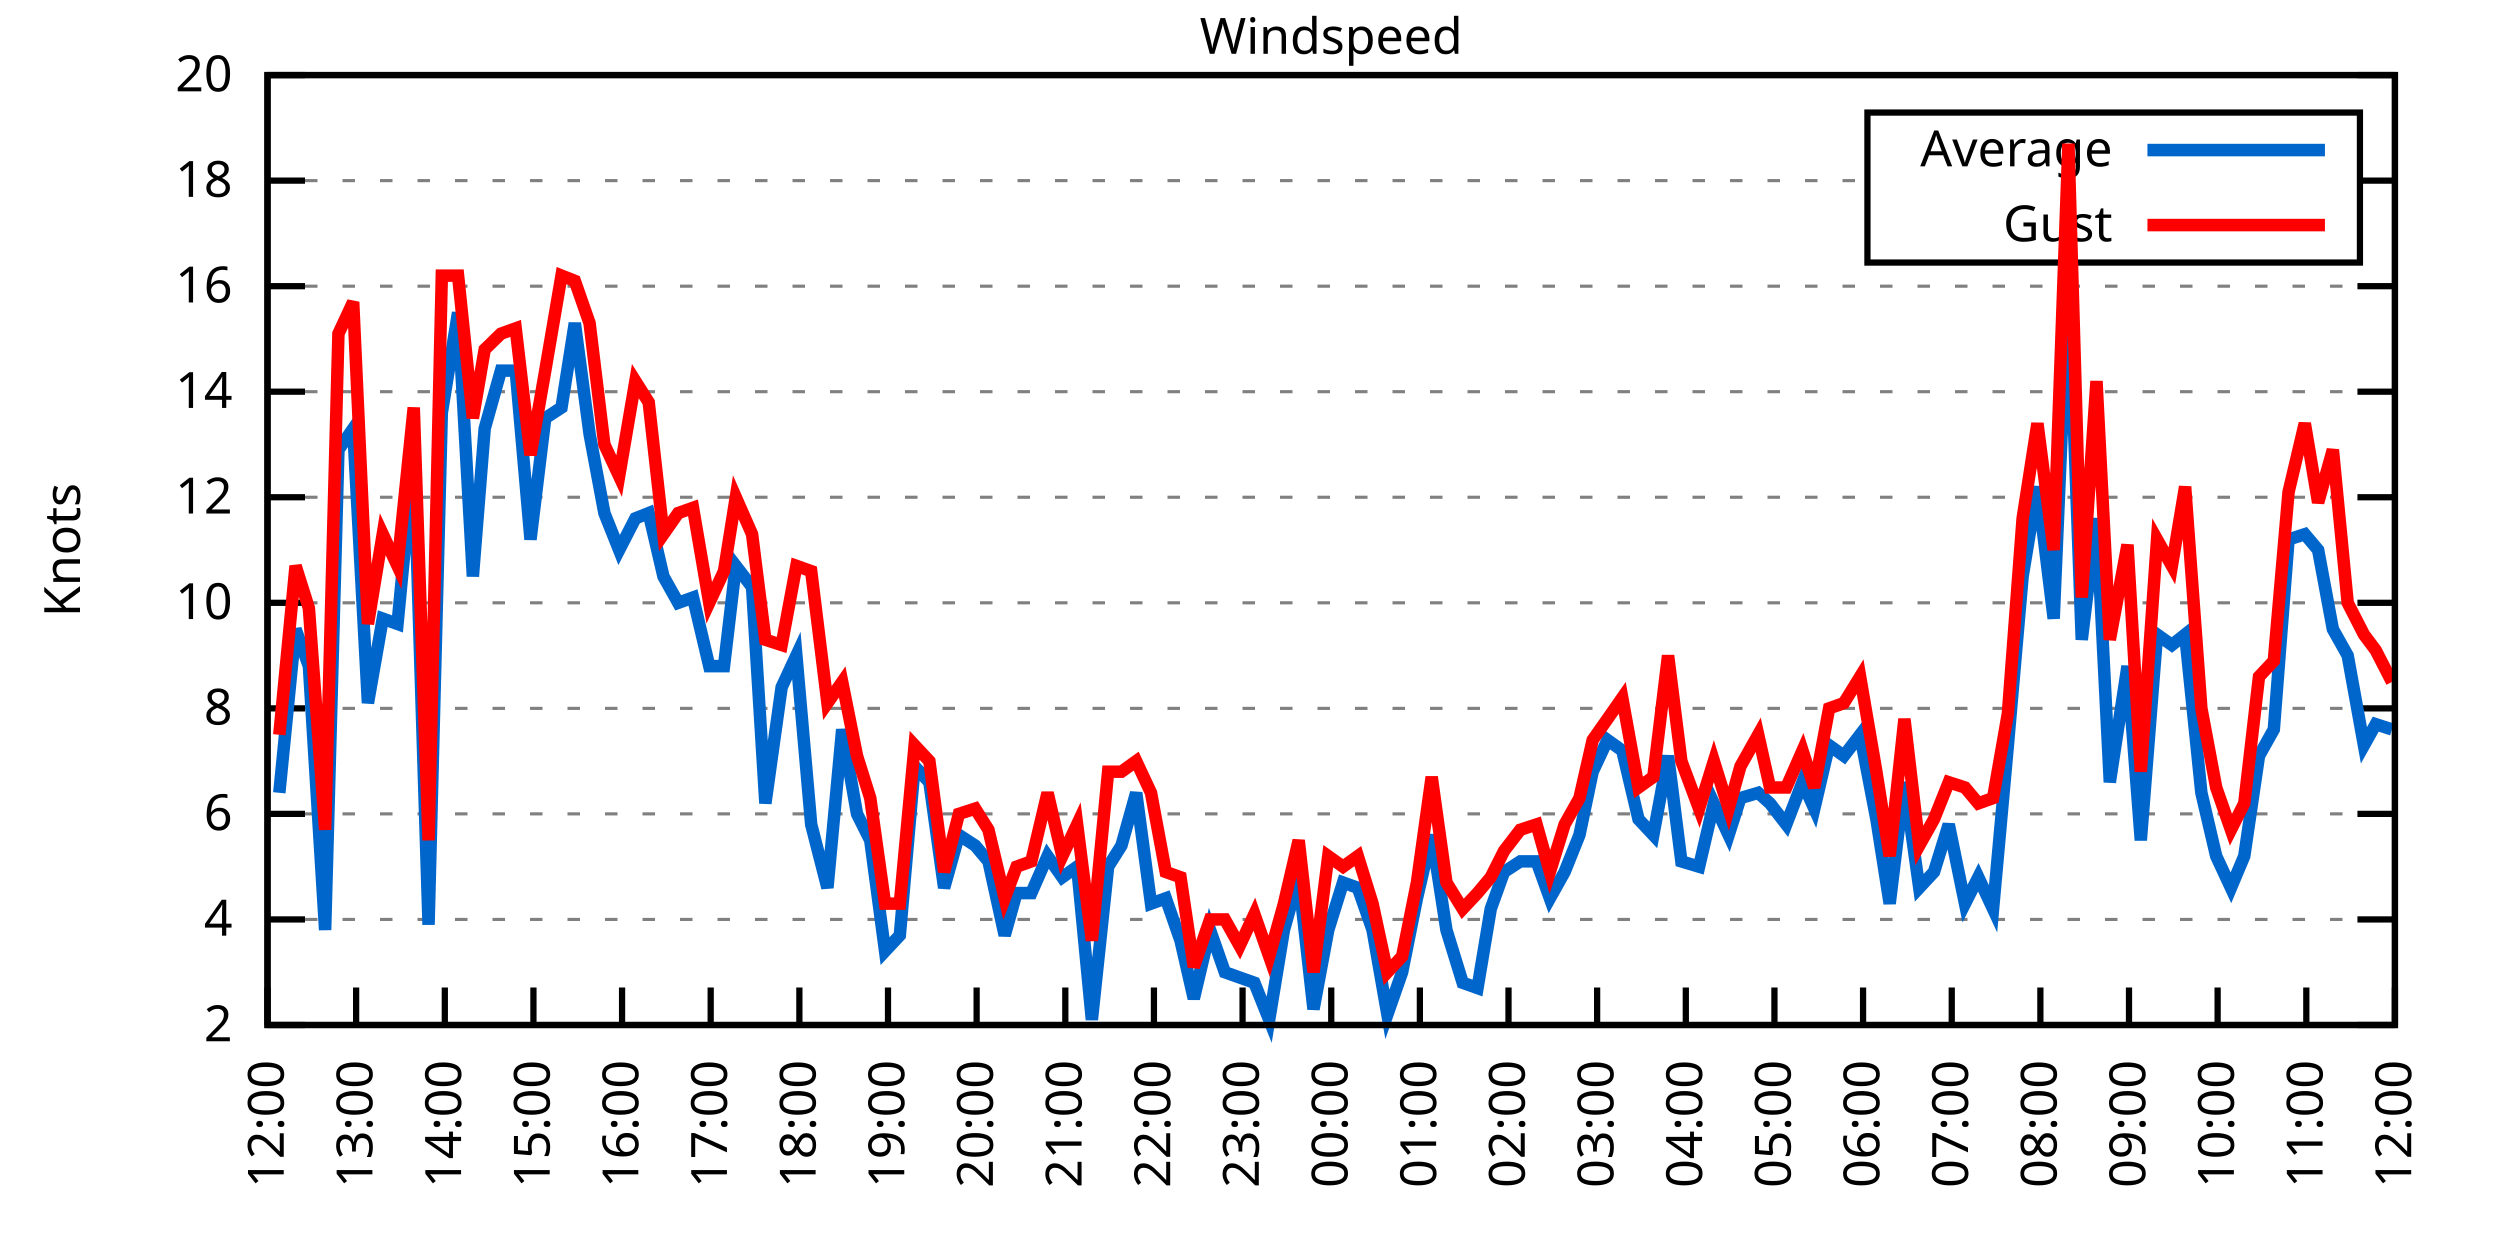
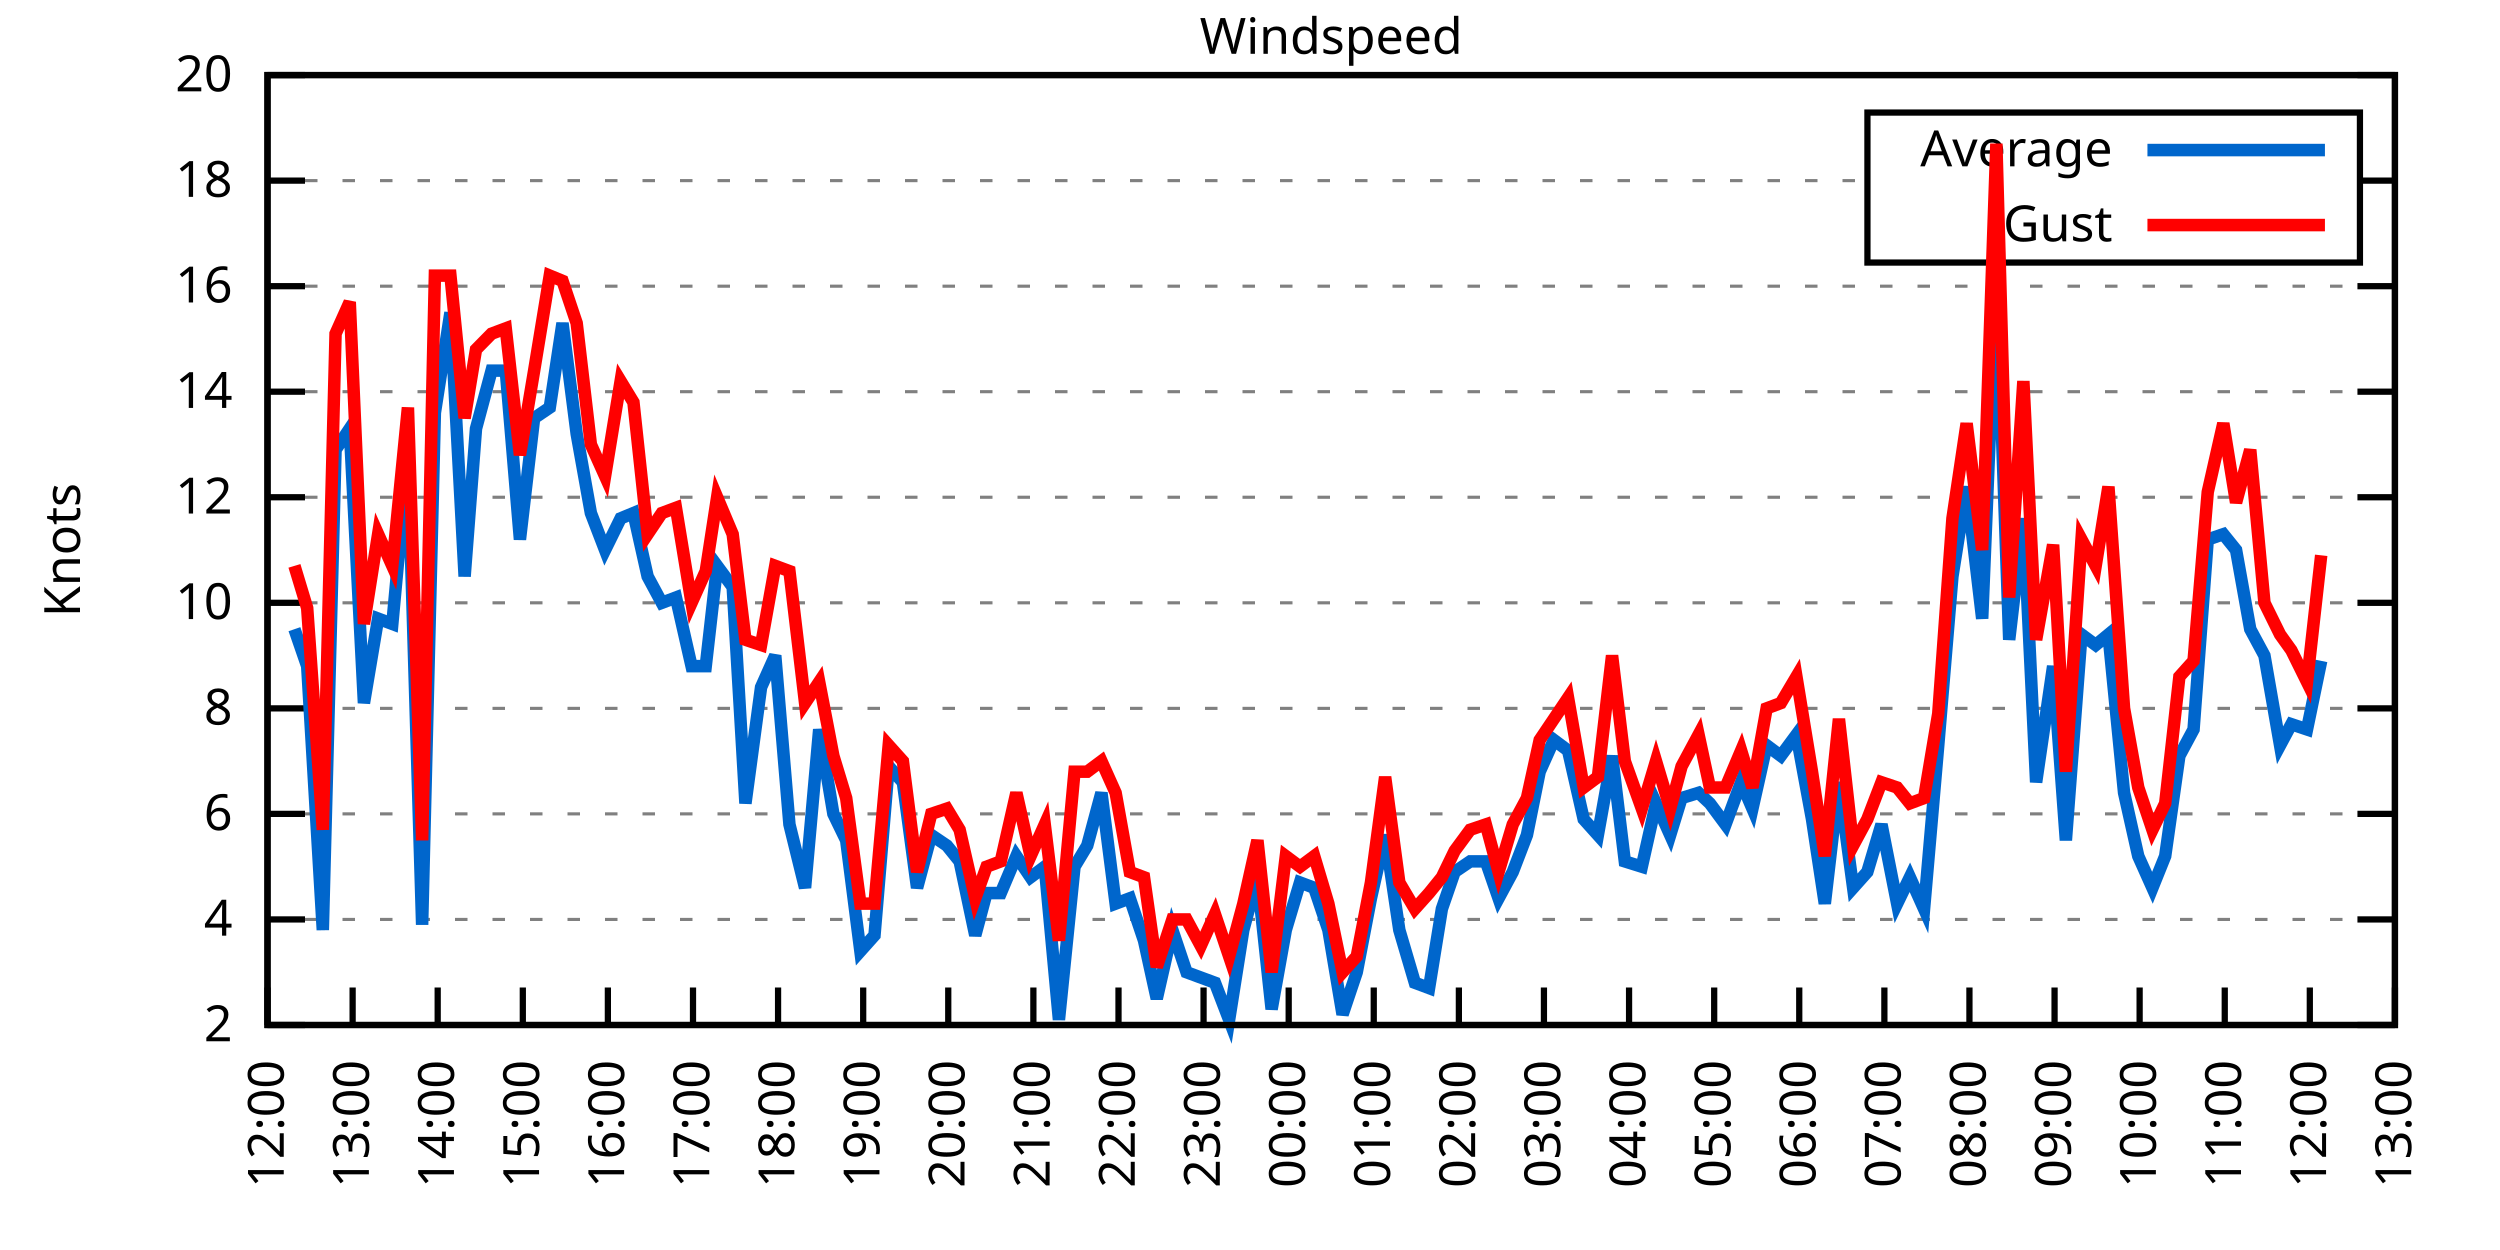
<svg xmlns="http://www.w3.org/2000/svg" xmlns:xlink="http://www.w3.org/1999/xlink" width="400" height="200" viewBox="0 0 400 200">
  <g id="gnuplot_canvas">
    <rect x="0" y="0" width="400" height="200" fill="none" />
    <defs>
      <circle id="gpDot" r="0.5" stroke-width="0.5" stroke="currentColor" />
      <path id="gpPt0" stroke-width="0.333" stroke="currentColor" d="M-1,0 h2 M0,-1 v2" />
      <path id="gpPt1" stroke-width="0.333" stroke="currentColor" d="M-1,-1 L1,1 M1,-1 L-1,1" />
      <path id="gpPt2" stroke-width="0.333" stroke="currentColor" d="M-1,0 L1,0 M0,-1 L0,1 M-1,-1 L1,1 M-1,1 L1,-1" />
      <rect id="gpPt3" stroke-width="0.333" stroke="currentColor" x="-1" y="-1" width="2" height="2" />
      <rect id="gpPt4" stroke-width="0.333" stroke="currentColor" fill="currentColor" x="-1" y="-1" width="2" height="2" />
      <circle id="gpPt5" stroke-width="0.333" stroke="currentColor" cx="0" cy="0" r="1" />
      <use xlink:href="#gpPt5" id="gpPt6" fill="currentColor" stroke="none" />
      <path id="gpPt7" stroke-width="0.333" stroke="currentColor" d="M0,-1.33 L-1.33,0.67 L1.33,0.67 z" />
      <use xlink:href="#gpPt7" id="gpPt8" fill="currentColor" stroke="none" />
      <use xlink:href="#gpPt7" id="gpPt9" stroke="currentColor" transform="rotate(180)" />
      <use xlink:href="#gpPt9" id="gpPt10" fill="currentColor" stroke="none" />
      <use xlink:href="#gpPt3" id="gpPt11" stroke="currentColor" transform="rotate(45)" />
      <use xlink:href="#gpPt11" id="gpPt12" fill="currentColor" stroke="none" />
      <path id="gpPt13" stroke-width="0.333" stroke="currentColor" d="M0,1.330 L1.265,0.411 L0.782,-1.067 L-0.782,-1.076 L-1.265,0.411 z" />
      <use xlink:href="#gpPt13" id="gpPt14" fill="currentColor" stroke="none" />
      <filter id="textbox" filterUnits="objectBoundingBox" x="0" y="0" height="1" width="1">
        <feFlood flood-color="white" flood-opacity="1" result="bgnd" />
        <feComposite in="SourceGraphic" in2="bgnd" operator="atop" />
      </filter>
      <filter id="greybox" filterUnits="objectBoundingBox" x="0" y="0" height="1" width="1">
        <feFlood flood-color="lightgrey" flood-opacity="1" result="grey" />
        <feComposite in="SourceGraphic" in2="grey" operator="atop" />
      </filter>
    </defs>
    <g fill="none" color="white" stroke="currentColor" stroke-width="1.00" stroke-linecap="butt" stroke-linejoin="miter">
</g>
    <g fill="none" color="black" stroke="currentColor" stroke-width="1.00" stroke-linecap="butt" stroke-linejoin="miter">
      <g stroke="none" shape-rendering="crispEdges">
        <polygon fill="rgb(255, 255, 255)" points="42.80,164.00 383.18,164.00 383.18,12.02 42.80,12.02 " />
      </g>
    </g>
    <g fill="none" color="black" stroke="currentColor" stroke-width="1.00" stroke-linecap="butt" stroke-linejoin="miter">
</g>
    <g fill="none" color="black" stroke="black" stroke-width="0.50" stroke-linecap="butt" stroke-linejoin="miter">
</g>
    <g fill="none" color="gray" stroke="currentColor" stroke-width="0.50" stroke-linecap="butt" stroke-linejoin="miter">
      <path stroke="gray" stroke-dasharray="2,4" class="gridline" d="M42.80,164.00 L383.19,164.00  " />
    </g>
    <g fill="none" color="gray" stroke="gray" stroke-width="1.00" stroke-linecap="butt" stroke-linejoin="miter">
</g>
    <g fill="none" color="black" stroke="currentColor" stroke-width="1.00" stroke-linecap="butt" stroke-linejoin="miter">
      <path stroke="black" d="M42.80,164.00 L48.80,164.00 M383.19,164.00 L377.19,164.00  " />
      <g transform="translate(37.20,166.60)" stroke="none" fill="black" font-family="Sans" font-size="8.00" text-anchor="end">
        <text>
          <tspan font-family="Sans"> 2</tspan>
        </text>
      </g>
    </g>
    <g fill="none" color="black" stroke="currentColor" stroke-width="1.00" stroke-linecap="butt" stroke-linejoin="miter">
</g>
    <g fill="none" color="black" stroke="black" stroke-width="0.50" stroke-linecap="butt" stroke-linejoin="miter">
</g>
    <g fill="none" color="gray" stroke="currentColor" stroke-width="0.50" stroke-linecap="butt" stroke-linejoin="miter">
      <path stroke="gray" stroke-dasharray="2,4" class="gridline" d="M42.80,147.11 L383.19,147.11  " />
    </g>
    <g fill="none" color="gray" stroke="gray" stroke-width="1.00" stroke-linecap="butt" stroke-linejoin="miter">
</g>
    <g fill="none" color="black" stroke="currentColor" stroke-width="1.00" stroke-linecap="butt" stroke-linejoin="miter">
      <path stroke="black" d="M42.80,147.11 L48.80,147.11 M383.19,147.11 L377.19,147.11  " />
      <g transform="translate(37.20,149.71)" stroke="none" fill="black" font-family="Sans" font-size="8.00" text-anchor="end">
        <text>
          <tspan font-family="Sans"> 4</tspan>
        </text>
      </g>
    </g>
    <g fill="none" color="black" stroke="currentColor" stroke-width="1.00" stroke-linecap="butt" stroke-linejoin="miter">
</g>
    <g fill="none" color="black" stroke="black" stroke-width="0.50" stroke-linecap="butt" stroke-linejoin="miter">
</g>
    <g fill="none" color="gray" stroke="currentColor" stroke-width="0.50" stroke-linecap="butt" stroke-linejoin="miter">
      <path stroke="gray" stroke-dasharray="2,4" class="gridline" d="M42.80,130.22 L383.19,130.22  " />
    </g>
    <g fill="none" color="gray" stroke="gray" stroke-width="1.00" stroke-linecap="butt" stroke-linejoin="miter">
</g>
    <g fill="none" color="black" stroke="currentColor" stroke-width="1.00" stroke-linecap="butt" stroke-linejoin="miter">
      <path stroke="black" d="M42.80,130.22 L48.80,130.22 M383.19,130.22 L377.19,130.22  " />
      <g transform="translate(37.20,132.82)" stroke="none" fill="black" font-family="Sans" font-size="8.00" text-anchor="end">
        <text>
          <tspan font-family="Sans"> 6</tspan>
        </text>
      </g>
    </g>
    <g fill="none" color="black" stroke="currentColor" stroke-width="1.00" stroke-linecap="butt" stroke-linejoin="miter">
</g>
    <g fill="none" color="black" stroke="black" stroke-width="0.50" stroke-linecap="butt" stroke-linejoin="miter">
</g>
    <g fill="none" color="gray" stroke="currentColor" stroke-width="0.50" stroke-linecap="butt" stroke-linejoin="miter">
      <path stroke="gray" stroke-dasharray="2,4" class="gridline" d="M42.80,113.34 L383.19,113.34  " />
    </g>
    <g fill="none" color="gray" stroke="gray" stroke-width="1.00" stroke-linecap="butt" stroke-linejoin="miter">
</g>
    <g fill="none" color="black" stroke="currentColor" stroke-width="1.00" stroke-linecap="butt" stroke-linejoin="miter">
      <path stroke="black" d="M42.80,113.34 L48.80,113.34 M383.19,113.34 L377.19,113.34  " />
      <g transform="translate(37.20,115.94)" stroke="none" fill="black" font-family="Sans" font-size="8.00" text-anchor="end">
        <text>
          <tspan font-family="Sans"> 8</tspan>
        </text>
      </g>
    </g>
    <g fill="none" color="black" stroke="currentColor" stroke-width="1.00" stroke-linecap="butt" stroke-linejoin="miter">
</g>
    <g fill="none" color="black" stroke="black" stroke-width="0.50" stroke-linecap="butt" stroke-linejoin="miter">
</g>
    <g fill="none" color="gray" stroke="currentColor" stroke-width="0.50" stroke-linecap="butt" stroke-linejoin="miter">
      <path stroke="gray" stroke-dasharray="2,4" class="gridline" d="M42.80,96.45 L383.19,96.45  " />
    </g>
    <g fill="none" color="gray" stroke="gray" stroke-width="1.00" stroke-linecap="butt" stroke-linejoin="miter">
</g>
    <g fill="none" color="black" stroke="currentColor" stroke-width="1.00" stroke-linecap="butt" stroke-linejoin="miter">
      <path stroke="black" d="M42.80,96.45 L48.80,96.45 M383.19,96.45 L377.19,96.45  " />
      <g transform="translate(37.20,99.05)" stroke="none" fill="black" font-family="Sans" font-size="8.00" text-anchor="end">
        <text>
          <tspan font-family="Sans"> 10</tspan>
        </text>
      </g>
    </g>
    <g fill="none" color="black" stroke="currentColor" stroke-width="1.00" stroke-linecap="butt" stroke-linejoin="miter">
</g>
    <g fill="none" color="black" stroke="black" stroke-width="0.50" stroke-linecap="butt" stroke-linejoin="miter">
</g>
    <g fill="none" color="gray" stroke="currentColor" stroke-width="0.50" stroke-linecap="butt" stroke-linejoin="miter">
      <path stroke="gray" stroke-dasharray="2,4" class="gridline" d="M42.80,79.56 L383.19,79.56  " />
    </g>
    <g fill="none" color="gray" stroke="gray" stroke-width="1.00" stroke-linecap="butt" stroke-linejoin="miter">
</g>
    <g fill="none" color="black" stroke="currentColor" stroke-width="1.00" stroke-linecap="butt" stroke-linejoin="miter">
      <path stroke="black" d="M42.80,79.56 L48.80,79.56 M383.19,79.56 L377.19,79.56  " />
      <g transform="translate(37.20,82.16)" stroke="none" fill="black" font-family="Sans" font-size="8.00" text-anchor="end">
        <text>
          <tspan font-family="Sans"> 12</tspan>
        </text>
      </g>
    </g>
    <g fill="none" color="black" stroke="currentColor" stroke-width="1.00" stroke-linecap="butt" stroke-linejoin="miter">
</g>
    <g fill="none" color="black" stroke="black" stroke-width="0.50" stroke-linecap="butt" stroke-linejoin="miter">
</g>
    <g fill="none" color="gray" stroke="currentColor" stroke-width="0.50" stroke-linecap="butt" stroke-linejoin="miter">
      <path stroke="gray" stroke-dasharray="2,4" class="gridline" d="M42.80,62.67 L383.19,62.67  " />
    </g>
    <g fill="none" color="gray" stroke="gray" stroke-width="1.00" stroke-linecap="butt" stroke-linejoin="miter">
</g>
    <g fill="none" color="black" stroke="currentColor" stroke-width="1.00" stroke-linecap="butt" stroke-linejoin="miter">
      <path stroke="black" d="M42.80,62.67 L48.80,62.67 M383.19,62.67 L377.19,62.67  " />
      <g transform="translate(37.20,65.27)" stroke="none" fill="black" font-family="Sans" font-size="8.00" text-anchor="end">
        <text>
          <tspan font-family="Sans"> 14</tspan>
        </text>
      </g>
    </g>
    <g fill="none" color="black" stroke="currentColor" stroke-width="1.00" stroke-linecap="butt" stroke-linejoin="miter">
</g>
    <g fill="none" color="black" stroke="black" stroke-width="0.50" stroke-linecap="butt" stroke-linejoin="miter">
</g>
    <g fill="none" color="gray" stroke="currentColor" stroke-width="0.50" stroke-linecap="butt" stroke-linejoin="miter">
      <path stroke="gray" stroke-dasharray="2,4" class="gridline" d="M42.80,45.79 L383.19,45.79  " />
    </g>
    <g fill="none" color="gray" stroke="gray" stroke-width="1.00" stroke-linecap="butt" stroke-linejoin="miter">
</g>
    <g fill="none" color="black" stroke="currentColor" stroke-width="1.00" stroke-linecap="butt" stroke-linejoin="miter">
      <path stroke="black" d="M42.80,45.79 L48.80,45.79 M383.19,45.79 L377.19,45.79  " />
      <g transform="translate(37.20,48.39)" stroke="none" fill="black" font-family="Sans" font-size="8.00" text-anchor="end">
        <text>
          <tspan font-family="Sans"> 16</tspan>
        </text>
      </g>
    </g>
    <g fill="none" color="black" stroke="currentColor" stroke-width="1.00" stroke-linecap="butt" stroke-linejoin="miter">
</g>
    <g fill="none" color="black" stroke="black" stroke-width="0.50" stroke-linecap="butt" stroke-linejoin="miter">
</g>
    <g fill="none" color="gray" stroke="currentColor" stroke-width="0.50" stroke-linecap="butt" stroke-linejoin="miter">
      <path stroke="gray" stroke-dasharray="2,4" class="gridline" d="M42.80,28.90 L298.79,28.90 M377.59,28.90 L383.19,28.90  " />
    </g>
    <g fill="none" color="gray" stroke="gray" stroke-width="1.00" stroke-linecap="butt" stroke-linejoin="miter">
</g>
    <g fill="none" color="black" stroke="currentColor" stroke-width="1.00" stroke-linecap="butt" stroke-linejoin="miter">
      <path stroke="black" d="M42.80,28.90 L48.80,28.90 M383.19,28.90 L377.19,28.90  " />
      <g transform="translate(37.20,31.50)" stroke="none" fill="black" font-family="Sans" font-size="8.00" text-anchor="end">
        <text>
          <tspan font-family="Sans"> 18</tspan>
        </text>
      </g>
    </g>
    <g fill="none" color="black" stroke="currentColor" stroke-width="1.00" stroke-linecap="butt" stroke-linejoin="miter">
</g>
    <g fill="none" color="black" stroke="black" stroke-width="0.50" stroke-linecap="butt" stroke-linejoin="miter">
</g>
    <g fill="none" color="gray" stroke="currentColor" stroke-width="0.50" stroke-linecap="butt" stroke-linejoin="miter">
      <path stroke="gray" stroke-dasharray="2,4" class="gridline" d="M42.80,12.01 L383.19,12.01  " />
    </g>
    <g fill="none" color="gray" stroke="gray" stroke-width="1.00" stroke-linecap="butt" stroke-linejoin="miter">
</g>
    <g fill="none" color="black" stroke="currentColor" stroke-width="1.00" stroke-linecap="butt" stroke-linejoin="miter">
      <path stroke="black" d="M42.80,12.01 L48.80,12.01 M383.19,12.01 L377.19,12.01  " />
      <g transform="translate(37.20,14.61)" stroke="none" fill="black" font-family="Sans" font-size="8.00" text-anchor="end">
        <text>
          <tspan font-family="Sans"> 20</tspan>
        </text>
      </g>
    </g>
    <g fill="none" color="black" stroke="currentColor" stroke-width="1.00" stroke-linecap="butt" stroke-linejoin="miter">
      <path stroke="black" d="M42.80,164.00 L42.80,158.00  " />
      <g transform="translate(45.40,169.60) rotate(270.00)" stroke="none" fill="black" font-family="Sans" font-size="8.00" text-anchor="end">
        <text>
          <tspan font-family="Sans">12:00</tspan>
        </text>
      </g>
    </g>
    <g fill="none" color="black" stroke="currentColor" stroke-width="1.00" stroke-linecap="butt" stroke-linejoin="miter">
-       <path stroke="black" d="M56.98,164.00 L56.98,158.00  " />
-       <g transform="translate(59.58,169.60) rotate(270.00)" stroke="none" fill="black" font-family="Sans" font-size="8.00" text-anchor="end">
+       <path stroke="black" d="M56.42,164.00 L56.42,158.00  " />
+       <g transform="translate(59.02,169.60) rotate(270.00)" stroke="none" fill="black" font-family="Sans" font-size="8.00" text-anchor="end">
        <text>
          <tspan font-family="Sans">13:00</tspan>
        </text>
      </g>
    </g>
    <g fill="none" color="black" stroke="currentColor" stroke-width="1.00" stroke-linecap="butt" stroke-linejoin="miter">
-       <path stroke="black" d="M71.17,164.00 L71.17,158.00  " />
-       <g transform="translate(73.77,169.60) rotate(270.00)" stroke="none" fill="black" font-family="Sans" font-size="8.00" text-anchor="end">
+       <path stroke="black" d="M70.03,164.00 L70.03,158.00  " />
+       <g transform="translate(72.63,169.60) rotate(270.00)" stroke="none" fill="black" font-family="Sans" font-size="8.00" text-anchor="end">
        <text>
          <tspan font-family="Sans">14:00</tspan>
        </text>
      </g>
    </g>
    <g fill="none" color="black" stroke="currentColor" stroke-width="1.00" stroke-linecap="butt" stroke-linejoin="miter">
-       <path stroke="black" d="M85.35,164.00 L85.35,158.00  " />
-       <g transform="translate(87.95,169.60) rotate(270.00)" stroke="none" fill="black" font-family="Sans" font-size="8.00" text-anchor="end">
+       <path stroke="black" d="M83.65,164.00 L83.65,158.00  " />
+       <g transform="translate(86.25,169.60) rotate(270.00)" stroke="none" fill="black" font-family="Sans" font-size="8.00" text-anchor="end">
        <text>
          <tspan font-family="Sans">15:00</tspan>
        </text>
      </g>
    </g>
    <g fill="none" color="black" stroke="currentColor" stroke-width="1.00" stroke-linecap="butt" stroke-linejoin="miter">
-       <path stroke="black" d="M99.53,164.00 L99.53,158.00  " />
-       <g transform="translate(102.13,169.60) rotate(270.00)" stroke="none" fill="black" font-family="Sans" font-size="8.00" text-anchor="end">
+       <path stroke="black" d="M97.26,164.00 L97.26,158.00  " />
+       <g transform="translate(99.86,169.60) rotate(270.00)" stroke="none" fill="black" font-family="Sans" font-size="8.00" text-anchor="end">
        <text>
          <tspan font-family="Sans">16:00</tspan>
        </text>
      </g>
    </g>
    <g fill="none" color="black" stroke="currentColor" stroke-width="1.00" stroke-linecap="butt" stroke-linejoin="miter">
-       <path stroke="black" d="M113.71,164.00 L113.71,158.00  " />
-       <g transform="translate(116.31,169.60) rotate(270.00)" stroke="none" fill="black" font-family="Sans" font-size="8.00" text-anchor="end">
+       <path stroke="black" d="M110.88,164.00 L110.88,158.00  " />
+       <g transform="translate(113.48,169.60) rotate(270.00)" stroke="none" fill="black" font-family="Sans" font-size="8.00" text-anchor="end">
        <text>
          <tspan font-family="Sans">17:00</tspan>
        </text>
      </g>
    </g>
    <g fill="none" color="black" stroke="currentColor" stroke-width="1.00" stroke-linecap="butt" stroke-linejoin="miter">
-       <path stroke="black" d="M127.90,164.00 L127.90,158.00  " />
-       <g transform="translate(130.50,169.60) rotate(270.00)" stroke="none" fill="black" font-family="Sans" font-size="8.00" text-anchor="end">
+       <path stroke="black" d="M124.49,164.00 L124.49,158.00  " />
+       <g transform="translate(127.09,169.60) rotate(270.00)" stroke="none" fill="black" font-family="Sans" font-size="8.00" text-anchor="end">
        <text>
          <tspan font-family="Sans">18:00</tspan>
        </text>
      </g>
    </g>
    <g fill="none" color="black" stroke="currentColor" stroke-width="1.00" stroke-linecap="butt" stroke-linejoin="miter">
-       <path stroke="black" d="M142.08,164.00 L142.08,158.00  " />
-       <g transform="translate(144.68,169.60) rotate(270.00)" stroke="none" fill="black" font-family="Sans" font-size="8.00" text-anchor="end">
+       <path stroke="black" d="M138.11,164.00 L138.11,158.00  " />
+       <g transform="translate(140.71,169.60) rotate(270.00)" stroke="none" fill="black" font-family="Sans" font-size="8.00" text-anchor="end">
        <text>
          <tspan font-family="Sans">19:00</tspan>
        </text>
      </g>
    </g>
    <g fill="none" color="black" stroke="currentColor" stroke-width="1.00" stroke-linecap="butt" stroke-linejoin="miter">
-       <path stroke="black" d="M156.26,164.00 L156.26,158.00  " />
-       <g transform="translate(158.86,169.60) rotate(270.00)" stroke="none" fill="black" font-family="Sans" font-size="8.00" text-anchor="end">
+       <path stroke="black" d="M151.72,164.00 L151.72,158.00  " />
+       <g transform="translate(154.32,169.60) rotate(270.00)" stroke="none" fill="black" font-family="Sans" font-size="8.00" text-anchor="end">
        <text>
          <tspan font-family="Sans">20:00</tspan>
        </text>
      </g>
    </g>
    <g fill="none" color="black" stroke="currentColor" stroke-width="1.00" stroke-linecap="butt" stroke-linejoin="miter">
-       <path stroke="black" d="M170.45,164.00 L170.45,158.00  " />
-       <g transform="translate(173.05,169.60) rotate(270.00)" stroke="none" fill="black" font-family="Sans" font-size="8.00" text-anchor="end">
+       <path stroke="black" d="M165.34,164.00 L165.34,158.00  " />
+       <g transform="translate(167.94,169.60) rotate(270.00)" stroke="none" fill="black" font-family="Sans" font-size="8.00" text-anchor="end">
        <text>
          <tspan font-family="Sans">21:00</tspan>
        </text>
      </g>
    </g>
    <g fill="none" color="black" stroke="currentColor" stroke-width="1.00" stroke-linecap="butt" stroke-linejoin="miter">
-       <path stroke="black" d="M184.63,164.00 L184.63,158.00  " />
-       <g transform="translate(187.23,169.60) rotate(270.00)" stroke="none" fill="black" font-family="Sans" font-size="8.00" text-anchor="end">
+       <path stroke="black" d="M178.96,164.00 L178.96,158.00  " />
+       <g transform="translate(181.56,169.60) rotate(270.00)" stroke="none" fill="black" font-family="Sans" font-size="8.00" text-anchor="end">
        <text>
          <tspan font-family="Sans">22:00</tspan>
        </text>
      </g>
    </g>
    <g fill="none" color="black" stroke="currentColor" stroke-width="1.00" stroke-linecap="butt" stroke-linejoin="miter">
-       <path stroke="black" d="M198.81,164.00 L198.81,158.00  " />
-       <g transform="translate(201.41,169.60) rotate(270.00)" stroke="none" fill="black" font-family="Sans" font-size="8.00" text-anchor="end">
+       <path stroke="black" d="M192.57,164.00 L192.57,158.00  " />
+       <g transform="translate(195.17,169.60) rotate(270.00)" stroke="none" fill="black" font-family="Sans" font-size="8.00" text-anchor="end">
        <text>
          <tspan font-family="Sans">23:00</tspan>
        </text>
      </g>
    </g>
    <g fill="none" color="black" stroke="currentColor" stroke-width="1.00" stroke-linecap="butt" stroke-linejoin="miter">
-       <path stroke="black" d="M213.00,164.00 L213.00,158.00  " />
-       <g transform="translate(215.60,169.60) rotate(270.00)" stroke="none" fill="black" font-family="Sans" font-size="8.00" text-anchor="end">
+       <path stroke="black" d="M206.19,164.00 L206.19,158.00  " />
+       <g transform="translate(208.79,169.60) rotate(270.00)" stroke="none" fill="black" font-family="Sans" font-size="8.00" text-anchor="end">
        <text>
          <tspan font-family="Sans">00:00</tspan>
        </text>
      </g>
    </g>
    <g fill="none" color="black" stroke="currentColor" stroke-width="1.00" stroke-linecap="butt" stroke-linejoin="miter">
-       <path stroke="black" d="M227.18,164.00 L227.18,158.00  " />
-       <g transform="translate(229.78,169.60) rotate(270.00)" stroke="none" fill="black" font-family="Sans" font-size="8.00" text-anchor="end">
+       <path stroke="black" d="M219.80,164.00 L219.80,158.00  " />
+       <g transform="translate(222.40,169.60) rotate(270.00)" stroke="none" fill="black" font-family="Sans" font-size="8.00" text-anchor="end">
        <text>
          <tspan font-family="Sans">01:00</tspan>
        </text>
      </g>
    </g>
    <g fill="none" color="black" stroke="currentColor" stroke-width="1.00" stroke-linecap="butt" stroke-linejoin="miter">
-       <path stroke="black" d="M241.36,164.00 L241.36,158.00  " />
-       <g transform="translate(243.96,169.60) rotate(270.00)" stroke="none" fill="black" font-family="Sans" font-size="8.00" text-anchor="end">
+       <path stroke="black" d="M233.42,164.00 L233.42,158.00  " />
+       <g transform="translate(236.02,169.60) rotate(270.00)" stroke="none" fill="black" font-family="Sans" font-size="8.00" text-anchor="end">
        <text>
          <tspan font-family="Sans">02:00</tspan>
        </text>
      </g>
    </g>
    <g fill="none" color="black" stroke="currentColor" stroke-width="1.00" stroke-linecap="butt" stroke-linejoin="miter">
-       <path stroke="black" d="M255.54,164.00 L255.54,158.00  " />
-       <g transform="translate(258.14,169.60) rotate(270.00)" stroke="none" fill="black" font-family="Sans" font-size="8.00" text-anchor="end">
+       <path stroke="black" d="M247.03,164.00 L247.03,158.00  " />
+       <g transform="translate(249.63,169.60) rotate(270.00)" stroke="none" fill="black" font-family="Sans" font-size="8.00" text-anchor="end">
        <text>
          <tspan font-family="Sans">03:00</tspan>
        </text>
      </g>
    </g>
    <g fill="none" color="black" stroke="currentColor" stroke-width="1.00" stroke-linecap="butt" stroke-linejoin="miter">
-       <path stroke="black" d="M269.73,164.00 L269.73,158.00  " />
-       <g transform="translate(272.33,169.60) rotate(270.00)" stroke="none" fill="black" font-family="Sans" font-size="8.00" text-anchor="end">
+       <path stroke="black" d="M260.65,164.00 L260.65,158.00  " />
+       <g transform="translate(263.25,169.60) rotate(270.00)" stroke="none" fill="black" font-family="Sans" font-size="8.00" text-anchor="end">
        <text>
          <tspan font-family="Sans">04:00</tspan>
        </text>
      </g>
    </g>
    <g fill="none" color="black" stroke="currentColor" stroke-width="1.00" stroke-linecap="butt" stroke-linejoin="miter">
-       <path stroke="black" d="M283.91,164.00 L283.91,158.00  " />
-       <g transform="translate(286.51,169.60) rotate(270.00)" stroke="none" fill="black" font-family="Sans" font-size="8.00" text-anchor="end">
+       <path stroke="black" d="M274.27,164.00 L274.27,158.00  " />
+       <g transform="translate(276.87,169.60) rotate(270.00)" stroke="none" fill="black" font-family="Sans" font-size="8.00" text-anchor="end">
        <text>
          <tspan font-family="Sans">05:00</tspan>
        </text>
      </g>
    </g>
    <g fill="none" color="black" stroke="currentColor" stroke-width="1.00" stroke-linecap="butt" stroke-linejoin="miter">
-       <path stroke="black" d="M298.09,164.00 L298.09,158.00  " />
-       <g transform="translate(300.69,169.60) rotate(270.00)" stroke="none" fill="black" font-family="Sans" font-size="8.00" text-anchor="end">
+       <path stroke="black" d="M287.88,164.00 L287.88,158.00  " />
+       <g transform="translate(290.48,169.60) rotate(270.00)" stroke="none" fill="black" font-family="Sans" font-size="8.00" text-anchor="end">
        <text>
          <tspan font-family="Sans">06:00</tspan>
        </text>
      </g>
    </g>
    <g fill="none" color="black" stroke="currentColor" stroke-width="1.00" stroke-linecap="butt" stroke-linejoin="miter">
-       <path stroke="black" d="M312.28,164.00 L312.28,158.00  " />
-       <g transform="translate(314.88,169.60) rotate(270.00)" stroke="none" fill="black" font-family="Sans" font-size="8.00" text-anchor="end">
+       <path stroke="black" d="M301.50,164.00 L301.50,158.00  " />
+       <g transform="translate(304.10,169.60) rotate(270.00)" stroke="none" fill="black" font-family="Sans" font-size="8.00" text-anchor="end">
        <text>
          <tspan font-family="Sans">07:00</tspan>
        </text>
      </g>
    </g>
    <g fill="none" color="black" stroke="currentColor" stroke-width="1.00" stroke-linecap="butt" stroke-linejoin="miter">
-       <path stroke="black" d="M326.46,164.00 L326.46,158.00  " />
-       <g transform="translate(329.06,169.60) rotate(270.00)" stroke="none" fill="black" font-family="Sans" font-size="8.00" text-anchor="end">
+       <path stroke="black" d="M315.11,164.00 L315.11,158.00  " />
+       <g transform="translate(317.71,169.60) rotate(270.00)" stroke="none" fill="black" font-family="Sans" font-size="8.00" text-anchor="end">
        <text>
          <tspan font-family="Sans">08:00</tspan>
        </text>
      </g>
    </g>
    <g fill="none" color="black" stroke="currentColor" stroke-width="1.00" stroke-linecap="butt" stroke-linejoin="miter">
-       <path stroke="black" d="M340.64,164.00 L340.64,158.00  " />
-       <g transform="translate(343.24,169.60) rotate(270.00)" stroke="none" fill="black" font-family="Sans" font-size="8.00" text-anchor="end">
+       <path stroke="black" d="M328.73,164.00 L328.73,158.00  " />
+       <g transform="translate(331.33,169.60) rotate(270.00)" stroke="none" fill="black" font-family="Sans" font-size="8.00" text-anchor="end">
        <text>
          <tspan font-family="Sans">09:00</tspan>
        </text>
      </g>
    </g>
    <g fill="none" color="black" stroke="currentColor" stroke-width="1.00" stroke-linecap="butt" stroke-linejoin="miter">
-       <path stroke="black" d="M354.82,164.00 L354.82,158.00  " />
-       <g transform="translate(357.42,169.60) rotate(270.00)" stroke="none" fill="black" font-family="Sans" font-size="8.00" text-anchor="end">
+       <path stroke="black" d="M342.34,164.00 L342.34,158.00  " />
+       <g transform="translate(344.94,169.60) rotate(270.00)" stroke="none" fill="black" font-family="Sans" font-size="8.00" text-anchor="end">
        <text>
          <tspan font-family="Sans">10:00</tspan>
        </text>
      </g>
    </g>
    <g fill="none" color="black" stroke="currentColor" stroke-width="1.00" stroke-linecap="butt" stroke-linejoin="miter">
-       <path stroke="black" d="M369.01,164.00 L369.01,158.00  " />
-       <g transform="translate(371.61,169.60) rotate(270.00)" stroke="none" fill="black" font-family="Sans" font-size="8.00" text-anchor="end">
+       <path stroke="black" d="M355.96,164.00 L355.96,158.00  " />
+       <g transform="translate(358.56,169.60) rotate(270.00)" stroke="none" fill="black" font-family="Sans" font-size="8.00" text-anchor="end">
        <text>
          <tspan font-family="Sans">11:00</tspan>
+         </text>
+       </g>
+     </g>
+     <g fill="none" color="black" stroke="currentColor" stroke-width="1.00" stroke-linecap="butt" stroke-linejoin="miter">
+       <path stroke="black" d="M369.57,164.00 L369.57,158.00  " />
+       <g transform="translate(372.17,169.60) rotate(270.00)" stroke="none" fill="black" font-family="Sans" font-size="8.00" text-anchor="end">
+         <text>
+           <tspan font-family="Sans">12:00</tspan>
        </text>
      </g>
    </g>
    <g fill="none" color="black" stroke="currentColor" stroke-width="1.00" stroke-linecap="butt" stroke-linejoin="miter">
      <path stroke="black" d="M383.19,164.00 L383.19,158.00  " />
      <g transform="translate(385.79,169.60) rotate(270.00)" stroke="none" fill="black" font-family="Sans" font-size="8.00" text-anchor="end">
        <text>
-           <tspan font-family="Sans">12:00</tspan>
+           <tspan font-family="Sans">13:00</tspan>
        </text>
      </g>
    </g>
    <g fill="none" color="black" stroke="currentColor" stroke-width="1.00" stroke-linecap="butt" stroke-linejoin="miter">
</g>
    <g fill="none" color="black" stroke="currentColor" stroke-width="1.00" stroke-linecap="butt" stroke-linejoin="miter">
      <path stroke="black" d="M42.80,12.01 L42.80,164.00 L383.19,164.00 L383.19,12.01 L42.80,12.01 Z  " />
    </g>
    <g fill="none" color="black" stroke="currentColor" stroke-width="1.00" stroke-linecap="butt" stroke-linejoin="miter">
</g>
    <g fill="none" color="black" stroke="currentColor" stroke-width="1.00" stroke-linecap="butt" stroke-linejoin="miter">
      <path stroke="black" d="M298.79,42.01 L298.79,18.01 L377.59,18.01 L377.59,42.01 L298.79,42.01 Z  " />
    </g>
    <g id="Windspeed_plot_1">
      <g fill="none" color="white" stroke="black" stroke-width="2.00" stroke-linecap="butt" stroke-linejoin="miter">
</g>
      <g fill="none" color="black" stroke="currentColor" stroke-width="2.00" stroke-linecap="butt" stroke-linejoin="miter">
        <g transform="translate(337.99,26.61)" stroke="none" fill="black" font-family="Sans" font-size="8.00" text-anchor="end">
          <text>
            <tspan font-family="Sans">Average</tspan>
          </text>
        </g>
      </g>
      <g fill="none" color="black" stroke="currentColor" stroke-width="2.00" stroke-linecap="butt" stroke-linejoin="miter">
-         <path stroke="rgb(  0, 102, 204)" d="M343.59,24.01 L371.99,24.01 M44.69,126.85 L47.29,100.67 L49.42,106.58 L52.02,148.80 L54.15,71.96 L56.51,68.58   L58.87,112.49 L61.24,98.98 L63.60,99.83 L66.20,72.81 L68.57,147.96 L70.69,66.05 L73.29,50.01 L75.66,92.23   L77.55,68.58 L80.15,59.30 L82.51,59.30 L84.88,86.32 L87.24,66.90 L89.84,65.21 L91.97,51.70 L94.33,69.43   L96.70,82.09 L99.06,88.00 L101.66,82.94 L103.79,82.09 L106.15,92.23 L108.51,96.45 L110.88,95.60 L113.48,106.58   L115.84,106.58 L117.73,90.54 L120.33,93.92 L122.46,128.54 L125.06,109.96 L127.42,104.89 L129.79,131.91 L132.39,142.05   L134.75,116.71 L137.12,130.22 L139.24,134.45 L141.61,152.18 L143.97,149.65 L146.34,122.62 L148.70,125.16 L151.06,142.05   L153.43,133.60 L156.03,135.29 L158.15,137.82 L160.75,149.65 L162.65,142.89 L165.01,142.89 L167.61,136.98 L169.97,140.36   L172.34,138.67 L174.70,163.16 L177.30,138.67 L179.43,135.29 L181.79,126.85 L184.16,144.58 L186.52,143.73 L188.88,150.49   L191.01,159.78 L193.61,148.80 L195.98,155.56 L198.34,156.40 L200.70,157.24 L203.07,163.16 L205.43,148.80 L207.79,140.36   L210.16,161.47 L212.52,148.80 L214.89,141.20 L217.25,142.05 L219.61,148.80 L221.98,162.31 L224.34,155.56 L226.71,143.73   L229.07,133.60 L231.43,148.80 L234.03,157.24 L236.40,158.09 L238.52,145.42 L240.65,139.51 L243.25,137.82 L245.85,137.82   L247.98,143.73 L250.34,139.51 L252.71,133.60 L254.83,123.47 L257.20,118.40 L259.56,120.09 L262.16,131.07 L264.53,133.60   L266.89,120.94 L269.02,137.82 L271.85,138.67 L274.22,128.54 L276.58,133.60 L278.47,127.69 L281.31,126.85 L283.20,128.54   L285.80,131.91 L288.40,125.16 L290.29,129.38 L292.66,119.25 L295.02,120.94 L297.62,117.56 L300.22,131.07 L302.35,144.58   L304.71,125.16 L307.08,142.05 L309.44,139.51 L311.80,131.91 L314.40,144.58 L316.53,140.36 L318.89,145.42 L321.26,119.25   L323.62,92.23 L325.99,77.87 L328.59,98.98 L330.95,44.10 L333.08,102.36 L335.44,82.94 L337.57,125.16 L340.40,106.58   L342.53,134.45 L345.13,101.52 L347.50,103.20 L349.62,101.52 L352.22,126.85 L354.59,136.98 L356.95,142.05 L359.08,136.98   L361.44,120.94 L363.81,116.71 L366.17,86.32 L368.77,85.47 L370.90,88.00 L373.26,100.67 L375.63,104.89 L378.23,119.25   L380.12,115.87 L382.72,116.71  " />
+         <path stroke="rgb(  0, 102, 204)" d="M343.59,24.01 L371.99,24.01 M47.11,100.67 L49.15,106.58 L51.65,148.80 L53.69,71.96 L55.96,68.58 L58.23,112.49   L60.50,98.98 L62.77,99.83 L65.27,72.81 L67.54,147.96 L69.58,66.05 L72.07,50.01 L74.34,92.23 L76.16,68.58   L78.65,59.30 L80.92,59.30 L83.19,86.32 L85.46,66.90 L87.96,65.21 L90.00,51.70 L92.27,69.43 L94.54,82.09   L96.81,88.00 L99.30,82.94 L101.35,82.09 L103.62,92.23 L105.89,96.45 L108.15,95.60 L110.65,106.58 L112.92,106.58   L114.74,90.54 L117.23,93.92 L119.27,128.54 L121.77,109.96 L124.04,104.89 L126.31,131.91 L128.81,142.05 L131.07,116.71   L133.34,130.22 L135.39,134.45 L137.66,152.18 L139.92,149.65 L142.19,122.62 L144.46,125.16 L146.73,142.05 L149.00,133.60   L151.50,135.29 L153.54,137.82 L156.04,149.65 L157.85,142.89 L160.12,142.89 L162.62,136.98 L164.89,140.36 L167.16,138.67   L169.43,163.16 L171.92,138.67 L173.96,135.29 L176.23,126.85 L178.50,144.58 L180.77,143.73 L183.04,150.49 L185.08,159.78   L187.58,148.80 L189.85,155.56 L192.12,156.40 L194.39,157.24 L196.66,163.16 L198.93,148.80 L201.19,140.36 L203.46,161.47   L205.73,148.80 L208.00,141.20 L210.27,142.05 L212.54,148.80 L214.81,162.31 L217.08,155.56 L219.35,143.73 L221.62,133.60   L223.89,148.80 L226.38,157.24 L228.65,158.09 L230.70,145.42 L232.74,139.51 L235.23,137.82 L237.73,137.82 L239.77,143.73   L242.04,139.51 L244.31,133.60 L246.35,123.47 L248.62,118.40 L250.89,120.09 L253.39,131.07 L255.66,133.60 L257.93,120.94   L259.97,137.82 L262.69,138.67 L264.96,128.54 L267.23,133.60 L269.05,127.69 L271.77,126.85 L273.58,128.54 L276.08,131.91   L278.58,125.16 L280.39,129.38 L282.66,119.25 L284.93,120.94 L287.43,117.56 L289.92,131.07 L291.97,144.58 L294.23,125.16   L296.50,142.05 L298.77,139.51 L301.04,131.91 L303.54,144.58 L305.58,140.36 L307.85,145.42 L310.12,119.25 L312.39,92.23   L314.66,77.87 L317.15,98.98 L319.42,44.10 L321.47,102.36 L323.74,82.94 L325.78,125.16 L328.50,106.58 L330.54,134.45   L333.04,101.52 L335.31,103.20 L337.35,101.52 L339.85,126.85 L342.12,136.98 L344.39,142.05 L346.43,136.98 L348.70,120.94   L350.97,116.71 L353.24,86.32 L355.73,85.47 L357.77,88.00 L360.04,100.67 L362.31,104.89 L364.81,119.25 L366.62,115.87   L369.12,116.71 L371.39,105.74  " />
      </g>
    </g>
    <g id="Windspeed_plot_2">
      <g fill="none" color="black" stroke="currentColor" stroke-width="2.00" stroke-linecap="butt" stroke-linejoin="miter">
        <g transform="translate(337.99,38.61)" stroke="none" fill="black" font-family="Sans" font-size="8.00" text-anchor="end">
          <text>
            <tspan font-family="Sans">Gust</tspan>
          </text>
        </g>
      </g>
      <g fill="none" color="black" stroke="currentColor" stroke-width="2.00" stroke-linecap="butt" stroke-linejoin="miter">
-         <path stroke="rgb(255,   0,   0)" d="M343.59,36.01 L371.99,36.01 M44.69,117.56 L47.29,90.54 L49.42,97.29 L52.02,132.76 L54.15,53.39 L56.51,48.32   L58.87,99.83 L61.24,85.47 L63.60,90.54 L66.20,65.21 L68.57,134.45 L70.69,44.10 L73.29,44.10 L75.66,66.90   L77.55,55.92 L80.15,53.39 L82.51,52.54 L84.88,72.81 L87.24,59.30 L89.84,44.10 L91.97,44.94 L94.33,51.70   L96.70,71.12 L99.06,76.18 L101.66,60.98 L103.79,64.36 L106.15,85.47 L108.51,82.09 L110.88,81.25 L113.48,96.45   L115.84,91.38 L117.73,79.56 L120.33,85.47 L122.46,102.36 L125.06,103.20 L127.42,90.54 L129.79,91.38 L132.39,112.49   L134.75,109.11 L137.12,120.94 L139.24,127.69 L141.61,144.58 L143.97,144.58 L146.34,119.25 L148.70,121.78 L151.06,139.51   L153.43,130.22 L156.03,129.38 L158.15,132.76 L160.75,143.73 L162.65,138.67 L165.01,137.82 L167.61,126.85 L169.97,136.98   L172.34,131.91 L174.70,150.49 L177.30,123.47 L179.43,123.47 L181.79,121.78 L184.16,126.85 L186.52,139.51 L188.88,140.36   L191.01,154.71 L193.61,147.11 L195.98,147.11 L198.34,151.33 L200.70,146.27 L203.07,153.02 L205.43,144.58 L207.79,134.45   L210.16,155.56 L212.52,136.98 L214.89,138.67 L217.25,136.98 L219.61,144.58 L221.98,155.56 L224.34,153.02 L226.71,141.20   L229.07,124.31 L231.43,141.20 L234.03,145.42 L236.40,142.89 L238.52,140.36 L240.65,136.14 L243.25,132.76 L245.85,131.91   L247.98,139.51 L250.34,131.91 L252.71,127.69 L254.83,118.40 L257.20,115.03 L259.56,111.65 L262.16,126.00 L264.53,124.31   L266.89,104.89 L269.02,121.78 L271.85,129.38 L274.22,121.78 L276.58,129.38 L278.47,122.62 L281.31,117.56 L283.20,126.00   L285.80,126.00 L288.40,120.09 L290.29,126.00 L292.66,113.34 L295.02,112.49 L297.62,108.27 L300.22,123.47 L302.35,136.98   L304.71,115.03 L307.08,135.29 L309.44,131.07 L311.80,125.16 L314.40,126.00 L316.53,128.54 L318.89,127.69 L321.26,114.18   L323.62,82.94 L325.99,67.74 L328.59,88.00 L330.95,22.99 L333.08,95.60 L335.44,60.98 L337.57,102.36 L340.40,87.16   L342.53,123.47 L345.13,86.32 L347.50,90.54 L349.62,77.87 L352.22,113.34 L354.59,126.00 L356.95,132.76 L359.08,128.54   L361.44,108.27 L363.81,105.74 L366.17,78.72 L368.77,67.74 L370.90,80.41 L373.26,71.96 L375.63,96.45 L378.23,101.52   L380.12,104.05 L382.72,109.11  " />
+         <path stroke="rgb(255,   0,   0)" d="M343.59,36.01 L371.99,36.01 M47.11,90.54 L49.15,97.29 L51.65,132.76 L53.69,53.39 L55.96,48.32 L58.23,99.83   L60.50,85.47 L62.77,90.54 L65.27,65.21 L67.54,134.45 L69.58,44.10 L72.07,44.10 L74.34,66.90 L76.16,55.92   L78.65,53.39 L80.92,52.54 L83.19,72.81 L85.46,59.30 L87.96,44.10 L90.00,44.94 L92.27,51.70 L94.54,71.12   L96.81,76.18 L99.30,60.98 L101.35,64.36 L103.62,85.47 L105.89,82.09 L108.15,81.25 L110.65,96.45 L112.92,91.38   L114.74,79.56 L117.23,85.47 L119.27,102.36 L121.77,103.20 L124.04,90.54 L126.31,91.38 L128.81,112.49 L131.07,109.11   L133.34,120.94 L135.39,127.69 L137.66,144.58 L139.92,144.58 L142.19,119.25 L144.46,121.78 L146.73,139.51 L149.00,130.22   L151.50,129.38 L153.54,132.76 L156.04,143.73 L157.85,138.67 L160.12,137.82 L162.62,126.85 L164.89,136.98 L167.16,131.91   L169.43,150.49 L171.92,123.47 L173.96,123.47 L176.23,121.78 L178.50,126.85 L180.77,139.51 L183.04,140.36 L185.08,154.71   L187.58,147.11 L189.85,147.11 L192.12,151.33 L194.39,146.27 L196.66,153.02 L198.93,144.58 L201.19,134.45 L203.46,155.56   L205.73,136.98 L208.00,138.67 L210.27,136.98 L212.54,144.58 L214.81,155.56 L217.08,153.02 L219.35,141.20 L221.62,124.31   L223.89,141.20 L226.38,145.42 L228.65,142.89 L230.70,140.36 L232.74,136.14 L235.23,132.76 L237.73,131.91 L239.77,139.51   L242.04,131.91 L244.31,127.69 L246.35,118.40 L248.62,115.03 L250.89,111.65 L253.39,126.00 L255.66,124.31 L257.93,104.89   L259.97,121.78 L262.69,129.38 L264.96,121.78 L267.23,129.38 L269.05,122.62 L271.77,117.56 L273.58,126.00 L276.08,126.00   L278.58,120.09 L280.39,126.00 L282.66,113.34 L284.93,112.49 L287.43,108.27 L289.92,123.47 L291.97,136.98 L294.23,115.03   L296.50,135.29 L298.77,131.07 L301.04,125.16 L303.54,126.00 L305.58,128.54 L307.85,127.69 L310.12,114.18 L312.39,82.94   L314.66,67.74 L317.15,88.00 L319.42,22.99 L321.47,95.60 L323.74,60.98 L325.78,102.36 L328.50,87.16 L330.54,123.47   L333.04,86.32 L335.31,90.54 L337.35,77.87 L339.85,113.34 L342.12,126.00 L344.39,132.76 L346.43,128.54 L348.70,108.27   L350.97,105.74 L353.24,78.72 L355.73,67.74 L357.77,80.41 L360.04,71.96 L362.31,96.45 L364.81,101.52 L366.62,104.05   L369.12,109.11 L371.39,88.85  " />
      </g>
    </g>
    <g fill="none" color="black" stroke="currentColor" stroke-width="2.00" stroke-linecap="butt" stroke-linejoin="miter">
</g>
    <g fill="none" color="black" stroke="black" stroke-width="1.00" stroke-linecap="butt" stroke-linejoin="miter">
</g>
    <g fill="none" color="black" stroke="currentColor" stroke-width="1.00" stroke-linecap="butt" stroke-linejoin="miter">
      <path stroke="black" d="M42.80,12.01 L42.80,164.00 L383.19,164.00 L383.19,12.01 L42.80,12.01 Z  " />
      <g transform="translate(12.80,88.01) rotate(270.00)" stroke="none" fill="black" font-family="Sans" font-size="8.00" text-anchor="middle">
        <text>
          <tspan font-family="Sans">Knots</tspan>
        </text>
      </g>
    </g>
    <g fill="none" color="black" stroke="currentColor" stroke-width="1.00" stroke-linecap="butt" stroke-linejoin="miter">
</g>
    <g fill="none" color="black" stroke="currentColor" stroke-width="1.00" stroke-linecap="butt" stroke-linejoin="miter">
      <g transform="translate(212.99,8.61)" stroke="none" fill="black" font-family="Sans" font-size="8.00" text-anchor="middle">
        <text>
          <tspan font-family="Sans">Windspeed</tspan>
        </text>
      </g>
    </g>
    <g fill="none" color="black" stroke="currentColor" stroke-width="1.00" stroke-linecap="butt" stroke-linejoin="miter">
</g>
  </g>
</svg>
